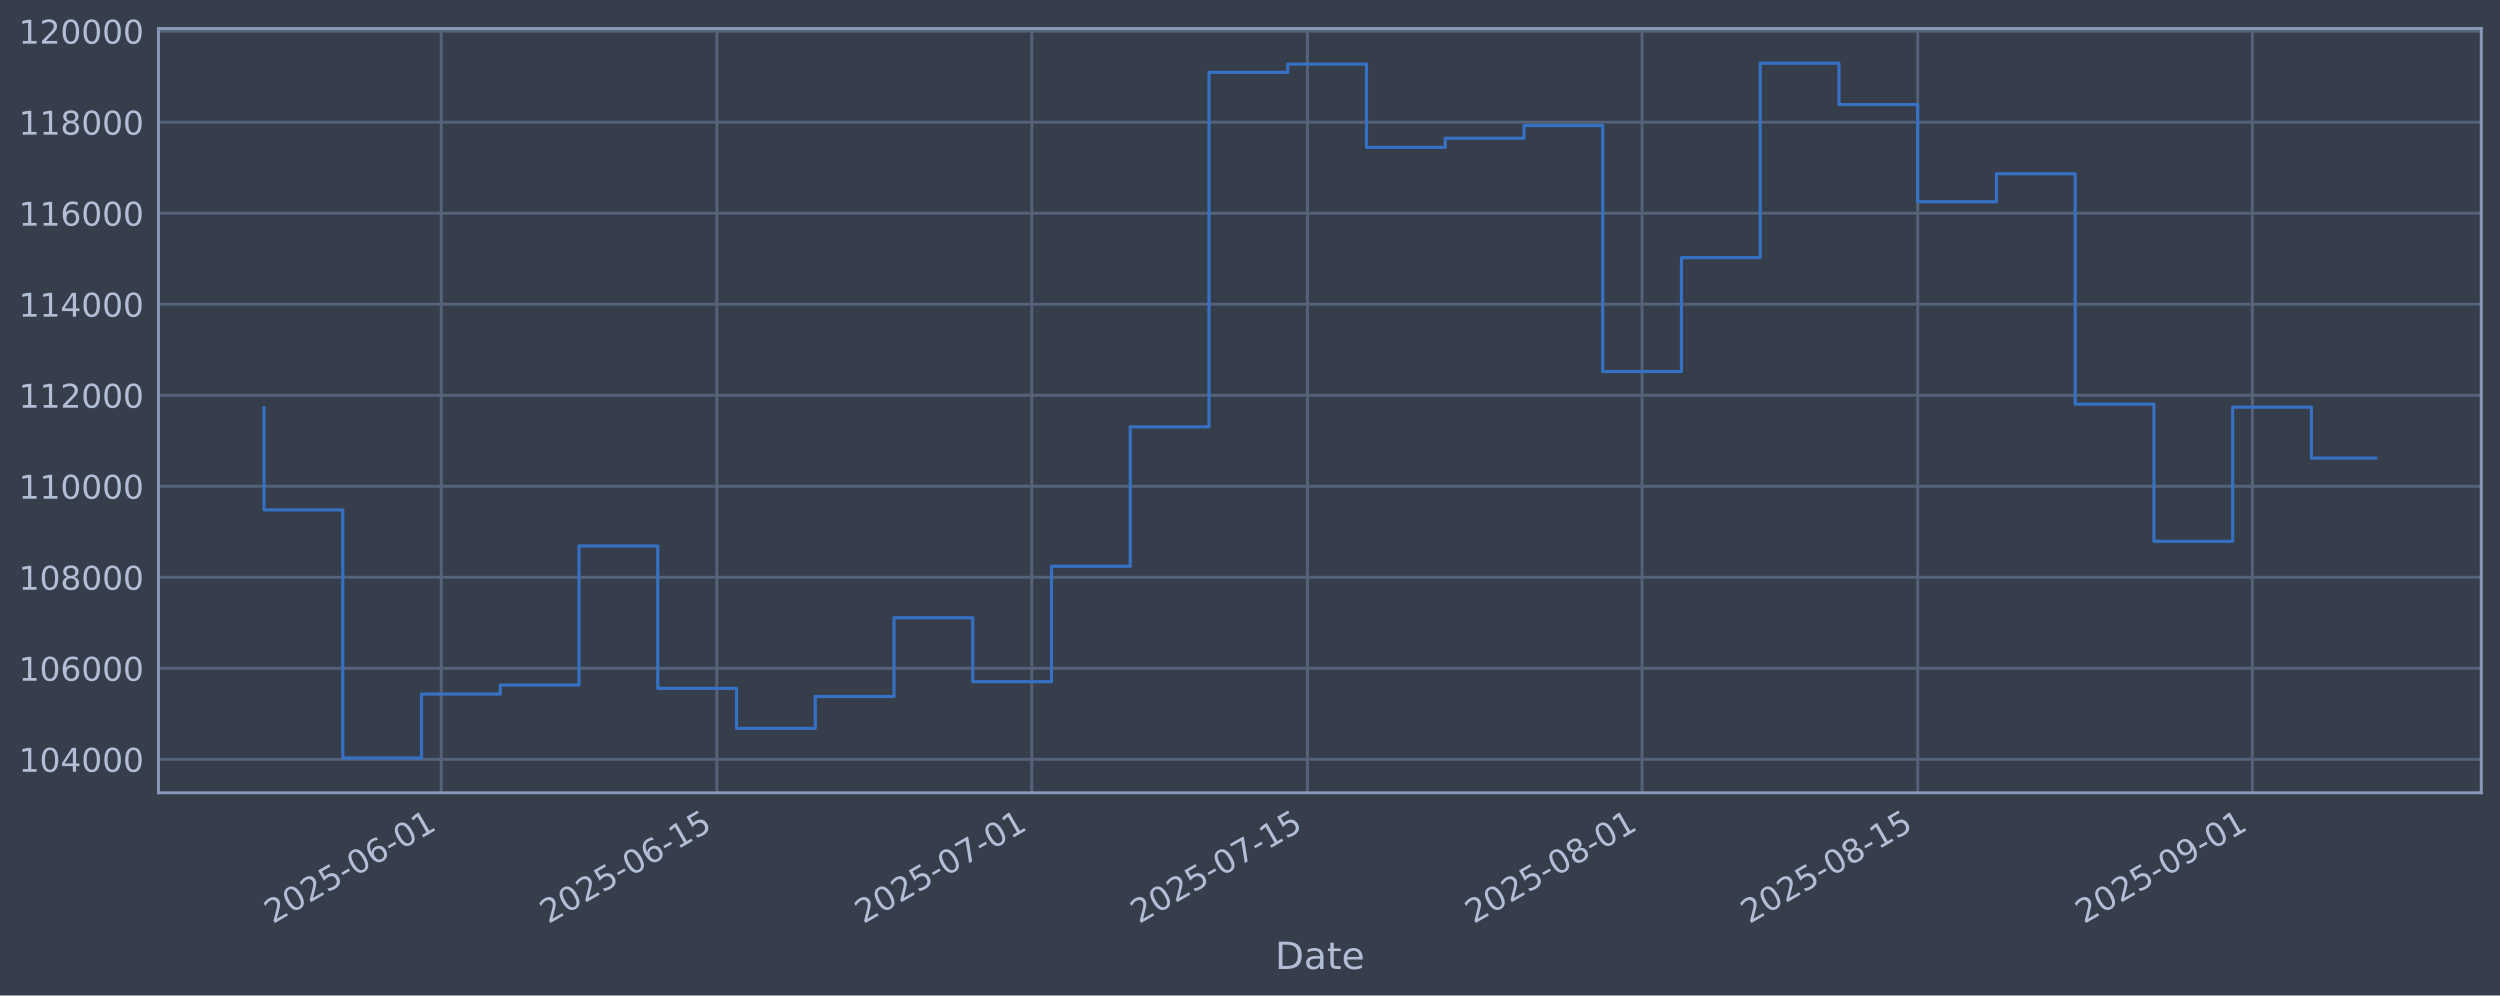
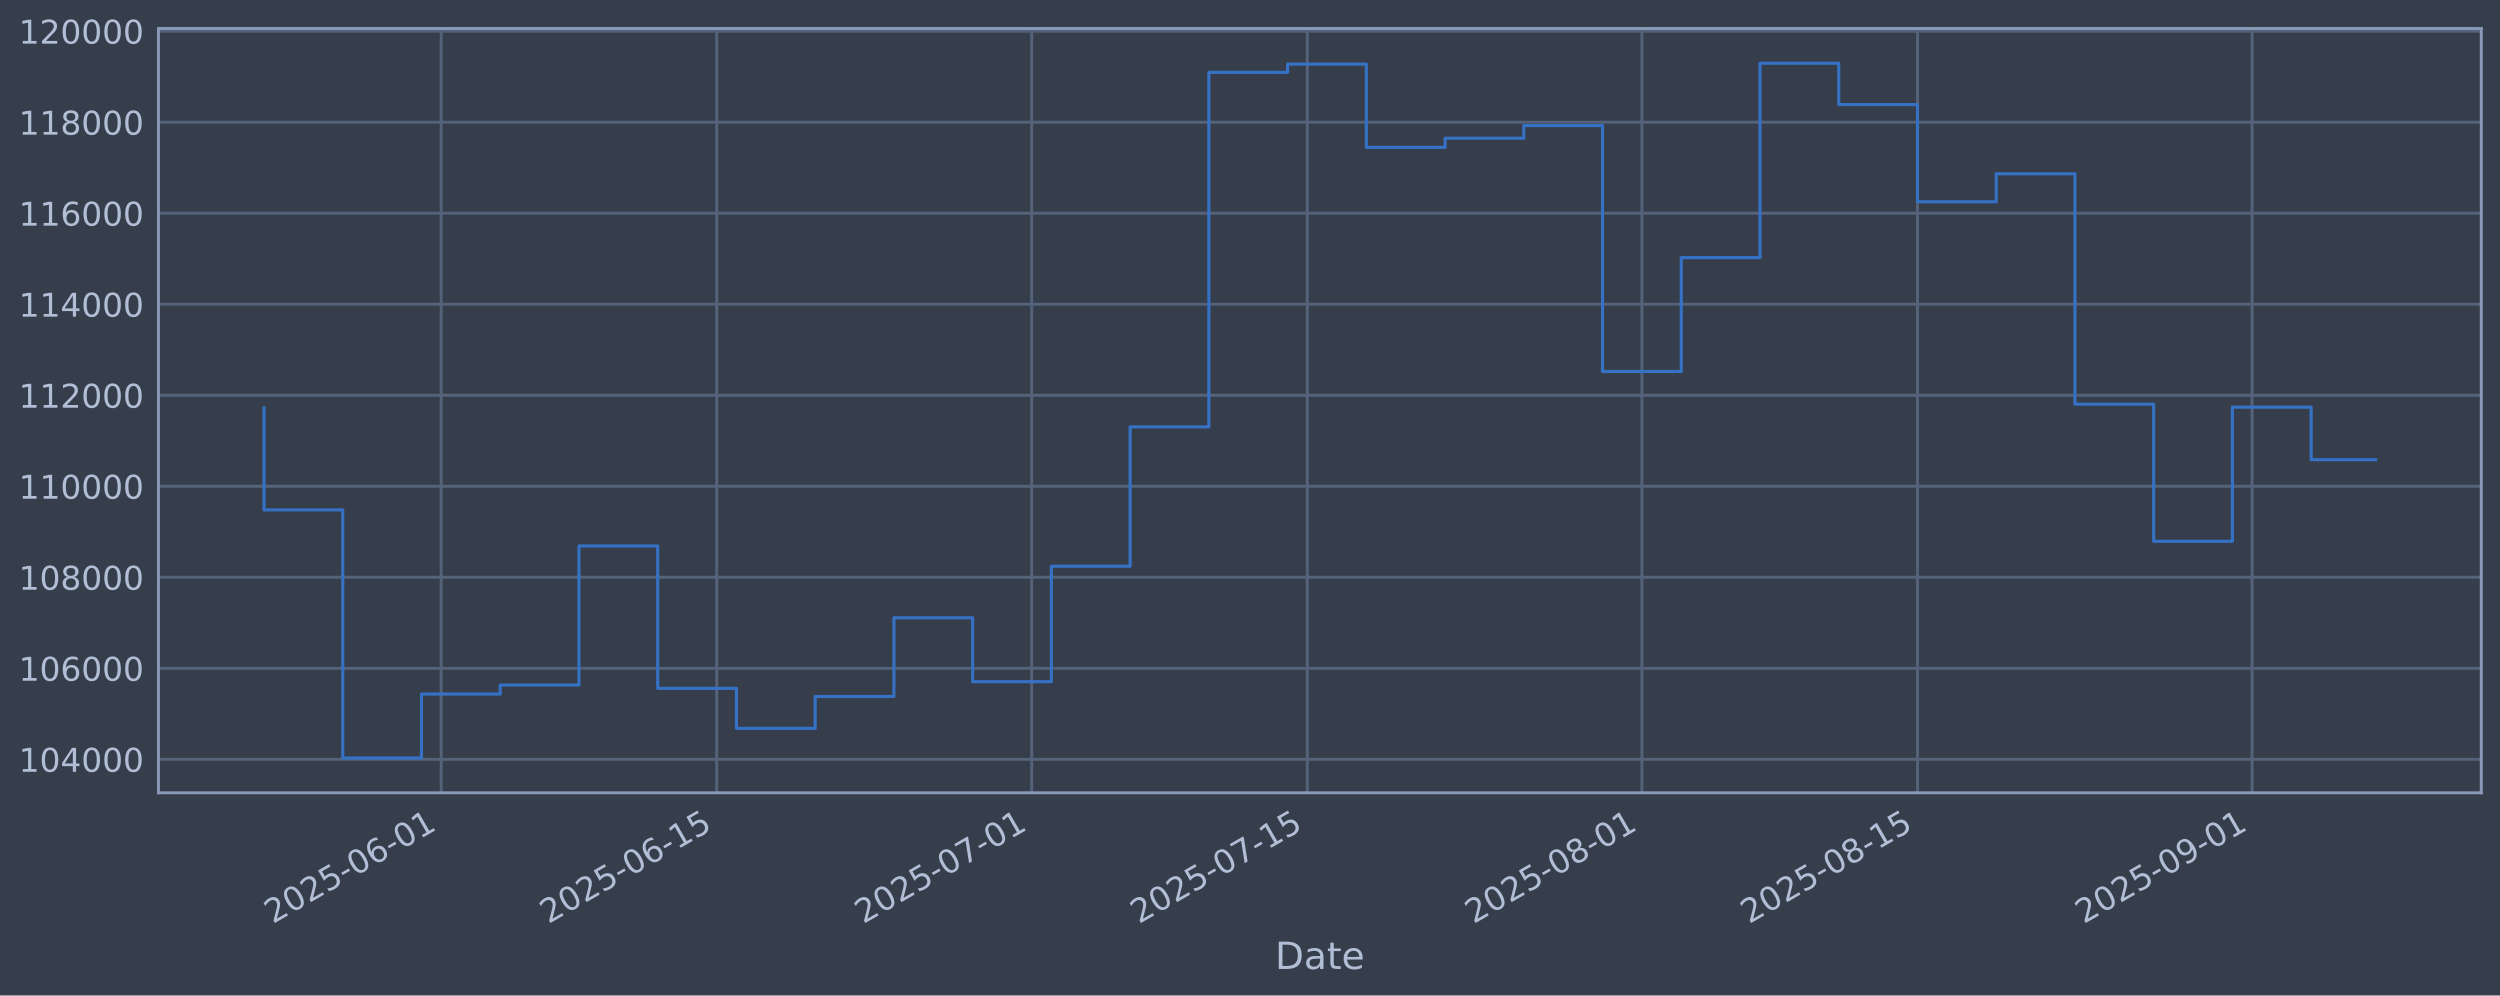
<svg xmlns="http://www.w3.org/2000/svg" xmlns:xlink="http://www.w3.org/1999/xlink" width="960.9pt" height="382.628pt" viewBox="0 0 960.9 382.628" version="1.1">
  <defs>
    <style type="text/css">*{stroke-linejoin: round; stroke-linecap: butt}</style>
  </defs>
  <g id="figure_1">
    <g id="patch_1">
      <path d="M 0 382.628  L 960.9 382.628  L 960.9 0  L 0 0  z " style="fill: #373e4b" />
    </g>
    <g id="axes_1">
      <g id="patch_2">
        <path d="M 60.901 304.718  L 953.701 304.718  L 953.701 10.958  L 60.901 10.958  z " style="fill: #373e4b" />
      </g>
      <g id="matplotlib.axis_1">
        <g id="xtick_1">
          <g id="line2d_1">
-             <path d="M 169.583 304.718  L 169.583 10.958  " clip-path="url(#p4a76cbf749)" style="fill: none; stroke: #546379; stroke-width: 1.12; stroke-linecap: square" />
+             <path d="M 169.574 304.718  L 169.574 10.958  " clip-path="url(#p2660fff56c)" style="fill: none; stroke: #546379; stroke-width: 1.12; stroke-linecap: square" />
          </g>
          <g id="line2d_2" />
          <g id="text_1">
-             <g style="fill: #b1bed6" transform="translate(104.8571 355.2226) rotate(-30) scale(0.126 -0.126)">
+             <g style="fill: #b1bed6" transform="translate(104.8481 355.2226) rotate(-30) scale(0.126 -0.126)">
              <defs>
                <path id="DejaVuSans-32" d="M 1228 531  L 3431 531  L 3431 0  L 469 0  L 469 531  Q 828 903 1448 1529  Q 2069 2156 2228 2338  Q 2531 2678 2651 2914  Q 2772 3150 2772 3378  Q 2772 3750 2511 3984  Q 2250 4219 1831 4219  Q 1534 4219 1204 4116  Q 875 4013 500 3803  L 500 4441  Q 881 4594 1212 4672  Q 1544 4750 1819 4750  Q 2544 4750 2975 4387  Q 3406 4025 3406 3419  Q 3406 3131 3298 2873  Q 3191 2616 2906 2266  Q 2828 2175 2409 1742  Q 1991 1309 1228 531  z " transform="scale(0.015625)" />
                <path id="DejaVuSans-30" d="M 2034 4250  Q 1547 4250 1301 3770  Q 1056 3291 1056 2328  Q 1056 1369 1301 889  Q 1547 409 2034 409  Q 2525 409 2770 889  Q 3016 1369 3016 2328  Q 3016 3291 2770 3770  Q 2525 4250 2034 4250  z M 2034 4750  Q 2819 4750 3233 4129  Q 3647 3509 3647 2328  Q 3647 1150 3233 529  Q 2819 -91 2034 -91  Q 1250 -91 836 529  Q 422 1150 422 2328  Q 422 3509 836 4129  Q 1250 4750 2034 4750  z " transform="scale(0.015625)" />
                <path id="DejaVuSans-35" d="M 691 4666  L 3169 4666  L 3169 4134  L 1269 4134  L 1269 2991  Q 1406 3038 1543 3061  Q 1681 3084 1819 3084  Q 2600 3084 3056 2656  Q 3513 2228 3513 1497  Q 3513 744 3044 326  Q 2575 -91 1722 -91  Q 1428 -91 1123 -41  Q 819 9 494 109  L 494 744  Q 775 591 1075 516  Q 1375 441 1709 441  Q 2250 441 2565 725  Q 2881 1009 2881 1497  Q 2881 1984 2565 2268  Q 2250 2553 1709 2553  Q 1456 2553 1204 2497  Q 953 2441 691 2322  L 691 4666  z " transform="scale(0.015625)" />
                <path id="DejaVuSans-2d" d="M 313 2009  L 1997 2009  L 1997 1497  L 313 1497  L 313 2009  z " transform="scale(0.015625)" />
                <path id="DejaVuSans-36" d="M 2113 2584  Q 1688 2584 1439 2293  Q 1191 2003 1191 1497  Q 1191 994 1439 701  Q 1688 409 2113 409  Q 2538 409 2786 701  Q 3034 994 3034 1497  Q 3034 2003 2786 2293  Q 2538 2584 2113 2584  z M 3366 4563  L 3366 3988  Q 3128 4100 2886 4159  Q 2644 4219 2406 4219  Q 1781 4219 1451 3797  Q 1122 3375 1075 2522  Q 1259 2794 1537 2939  Q 1816 3084 2150 3084  Q 2853 3084 3261 2657  Q 3669 2231 3669 1497  Q 3669 778 3244 343  Q 2819 -91 2113 -91  Q 1303 -91 875 529  Q 447 1150 447 2328  Q 447 3434 972 4092  Q 1497 4750 2381 4750  Q 2619 4750 2861 4703  Q 3103 4656 3366 4563  z " transform="scale(0.015625)" />
                <path id="DejaVuSans-31" d="M 794 531  L 1825 531  L 1825 4091  L 703 3866  L 703 4441  L 1819 4666  L 2450 4666  L 2450 531  L 3481 531  L 3481 0  L 794 0  L 794 531  z " transform="scale(0.015625)" />
              </defs>
              <use xlink:href="#DejaVuSans-32" />
              <use xlink:href="#DejaVuSans-30" transform="translate(63.62305 0)" />
              <use xlink:href="#DejaVuSans-32" transform="translate(127.2461 0)" />
              <use xlink:href="#DejaVuSans-35" transform="translate(190.8691 0)" />
              <use xlink:href="#DejaVuSans-2d" transform="translate(254.4922 0)" />
              <use xlink:href="#DejaVuSans-30" transform="translate(290.5762 0)" />
              <use xlink:href="#DejaVuSans-36" transform="translate(354.1992 0)" />
              <use xlink:href="#DejaVuSans-2d" transform="translate(417.8223 0)" />
              <use xlink:href="#DejaVuSans-30" transform="translate(453.9062 0)" />
              <use xlink:href="#DejaVuSans-31" transform="translate(517.5293 0)" />
            </g>
          </g>
        </g>
        <g id="xtick_2">
          <g id="line2d_3">
-             <path d="M 275.516 304.718  L 275.516 10.958  " clip-path="url(#p4a76cbf749)" style="fill: none; stroke: #546379; stroke-width: 1.12; stroke-linecap: square" />
+             <path d="M 275.493 304.718  L 275.493 10.958  " clip-path="url(#p2660fff56c)" style="fill: none; stroke: #546379; stroke-width: 1.12; stroke-linecap: square" />
          </g>
          <g id="line2d_4" />
          <g id="text_2">
-             <g style="fill: #b1bed6" transform="translate(210.791 355.2226) rotate(-30) scale(0.126 -0.126)">
+             <g style="fill: #b1bed6" transform="translate(210.7678 355.2226) rotate(-30) scale(0.126 -0.126)">
              <use xlink:href="#DejaVuSans-32" />
              <use xlink:href="#DejaVuSans-30" transform="translate(63.62305 0)" />
              <use xlink:href="#DejaVuSans-32" transform="translate(127.2461 0)" />
              <use xlink:href="#DejaVuSans-35" transform="translate(190.8691 0)" />
              <use xlink:href="#DejaVuSans-2d" transform="translate(254.4922 0)" />
              <use xlink:href="#DejaVuSans-30" transform="translate(290.5762 0)" />
              <use xlink:href="#DejaVuSans-36" transform="translate(354.1992 0)" />
              <use xlink:href="#DejaVuSans-2d" transform="translate(417.8223 0)" />
              <use xlink:href="#DejaVuSans-31" transform="translate(453.9062 0)" />
              <use xlink:href="#DejaVuSans-35" transform="translate(517.5293 0)" />
            </g>
          </g>
        </g>
        <g id="xtick_3">
          <g id="line2d_5">
-             <path d="M 396.584 304.718  L 396.584 10.958  " clip-path="url(#p4a76cbf749)" style="fill: none; stroke: #546379; stroke-width: 1.12; stroke-linecap: square" />
+             <path d="M 396.544 304.718  L 396.544 10.958  " clip-path="url(#p2660fff56c)" style="fill: none; stroke: #546379; stroke-width: 1.12; stroke-linecap: square" />
          </g>
          <g id="line2d_6" />
          <g id="text_3">
-             <g style="fill: #b1bed6" transform="translate(331.8582 355.2226) rotate(-30) scale(0.126 -0.126)">
+             <g style="fill: #b1bed6" transform="translate(331.8189 355.2226) rotate(-30) scale(0.126 -0.126)">
              <defs>
                <path id="DejaVuSans-37" d="M 525 4666  L 3525 4666  L 3525 4397  L 1831 0  L 1172 0  L 2766 4134  L 525 4134  L 525 4666  z " transform="scale(0.015625)" />
              </defs>
              <use xlink:href="#DejaVuSans-32" />
              <use xlink:href="#DejaVuSans-30" transform="translate(63.62305 0)" />
              <use xlink:href="#DejaVuSans-32" transform="translate(127.2461 0)" />
              <use xlink:href="#DejaVuSans-35" transform="translate(190.8691 0)" />
              <use xlink:href="#DejaVuSans-2d" transform="translate(254.4922 0)" />
              <use xlink:href="#DejaVuSans-30" transform="translate(290.5762 0)" />
              <use xlink:href="#DejaVuSans-37" transform="translate(354.1992 0)" />
              <use xlink:href="#DejaVuSans-2d" transform="translate(417.8223 0)" />
              <use xlink:href="#DejaVuSans-30" transform="translate(453.9062 0)" />
              <use xlink:href="#DejaVuSans-31" transform="translate(517.5293 0)" />
            </g>
          </g>
        </g>
        <g id="xtick_4">
          <g id="line2d_7">
-             <path d="M 502.518 304.718  L 502.518 10.958  " clip-path="url(#p4a76cbf749)" style="fill: none; stroke: #546379; stroke-width: 1.12; stroke-linecap: square" />
+             <path d="M 502.464 304.718  L 502.464 10.958  " clip-path="url(#p2660fff56c)" style="fill: none; stroke: #546379; stroke-width: 1.12; stroke-linecap: square" />
          </g>
          <g id="line2d_8" />
          <g id="text_4">
-             <g style="fill: #b1bed6" transform="translate(437.792 355.2226) rotate(-30) scale(0.126 -0.126)">
+             <g style="fill: #b1bed6" transform="translate(437.7386 355.2226) rotate(-30) scale(0.126 -0.126)">
              <use xlink:href="#DejaVuSans-32" />
              <use xlink:href="#DejaVuSans-30" transform="translate(63.62305 0)" />
              <use xlink:href="#DejaVuSans-32" transform="translate(127.2461 0)" />
              <use xlink:href="#DejaVuSans-35" transform="translate(190.8691 0)" />
              <use xlink:href="#DejaVuSans-2d" transform="translate(254.4922 0)" />
              <use xlink:href="#DejaVuSans-30" transform="translate(290.5762 0)" />
              <use xlink:href="#DejaVuSans-37" transform="translate(354.1992 0)" />
              <use xlink:href="#DejaVuSans-2d" transform="translate(417.8223 0)" />
              <use xlink:href="#DejaVuSans-31" transform="translate(453.9062 0)" />
              <use xlink:href="#DejaVuSans-35" transform="translate(517.5293 0)" />
            </g>
          </g>
        </g>
        <g id="xtick_5">
          <g id="line2d_9">
-             <path d="M 631.151 304.718  L 631.151 10.958  " clip-path="url(#p4a76cbf749)" style="fill: none; stroke: #546379; stroke-width: 1.12; stroke-linecap: square" />
+             <path d="M 631.081 304.718  L 631.081 10.958  " clip-path="url(#p2660fff56c)" style="fill: none; stroke: #546379; stroke-width: 1.12; stroke-linecap: square" />
          </g>
          <g id="line2d_10" />
          <g id="text_5">
-             <g style="fill: #b1bed6" transform="translate(566.426 355.2226) rotate(-30) scale(0.126 -0.126)">
+             <g style="fill: #b1bed6" transform="translate(566.3554 355.2226) rotate(-30) scale(0.126 -0.126)">
              <defs>
                <path id="DejaVuSans-38" d="M 2034 2216  Q 1584 2216 1326 1975  Q 1069 1734 1069 1313  Q 1069 891 1326 650  Q 1584 409 2034 409  Q 2484 409 2743 651  Q 3003 894 3003 1313  Q 3003 1734 2745 1975  Q 2488 2216 2034 2216  z M 1403 2484  Q 997 2584 770 2862  Q 544 3141 544 3541  Q 544 4100 942 4425  Q 1341 4750 2034 4750  Q 2731 4750 3128 4425  Q 3525 4100 3525 3541  Q 3525 3141 3298 2862  Q 3072 2584 2669 2484  Q 3125 2378 3379 2068  Q 3634 1759 3634 1313  Q 3634 634 3220 271  Q 2806 -91 2034 -91  Q 1263 -91 848 271  Q 434 634 434 1313  Q 434 1759 690 2068  Q 947 2378 1403 2484  z M 1172 3481  Q 1172 3119 1398 2916  Q 1625 2713 2034 2713  Q 2441 2713 2670 2916  Q 2900 3119 2900 3481  Q 2900 3844 2670 4047  Q 2441 4250 2034 4250  Q 1625 4250 1398 4047  Q 1172 3844 1172 3481  z " transform="scale(0.015625)" />
              </defs>
              <use xlink:href="#DejaVuSans-32" />
              <use xlink:href="#DejaVuSans-30" transform="translate(63.62305 0)" />
              <use xlink:href="#DejaVuSans-32" transform="translate(127.2461 0)" />
              <use xlink:href="#DejaVuSans-35" transform="translate(190.8691 0)" />
              <use xlink:href="#DejaVuSans-2d" transform="translate(254.4922 0)" />
              <use xlink:href="#DejaVuSans-30" transform="translate(290.5762 0)" />
              <use xlink:href="#DejaVuSans-38" transform="translate(354.1992 0)" />
              <use xlink:href="#DejaVuSans-2d" transform="translate(417.8223 0)" />
              <use xlink:href="#DejaVuSans-30" transform="translate(453.9062 0)" />
              <use xlink:href="#DejaVuSans-31" transform="translate(517.5293 0)" />
            </g>
          </g>
        </g>
        <g id="xtick_6">
          <g id="line2d_11">
-             <path d="M 737.085 304.718  L 737.085 10.958  " clip-path="url(#p4a76cbf749)" style="fill: none; stroke: #546379; stroke-width: 1.12; stroke-linecap: square" />
+             <path d="M 737.001 304.718  L 737.001 10.958  " clip-path="url(#p2660fff56c)" style="fill: none; stroke: #546379; stroke-width: 1.12; stroke-linecap: square" />
          </g>
          <g id="line2d_12" />
          <g id="text_6">
-             <g style="fill: #b1bed6" transform="translate(672.3598 355.2226) rotate(-30) scale(0.126 -0.126)">
+             <g style="fill: #b1bed6" transform="translate(672.2751 355.2226) rotate(-30) scale(0.126 -0.126)">
              <use xlink:href="#DejaVuSans-32" />
              <use xlink:href="#DejaVuSans-30" transform="translate(63.62305 0)" />
              <use xlink:href="#DejaVuSans-32" transform="translate(127.2461 0)" />
              <use xlink:href="#DejaVuSans-35" transform="translate(190.8691 0)" />
              <use xlink:href="#DejaVuSans-2d" transform="translate(254.4922 0)" />
              <use xlink:href="#DejaVuSans-30" transform="translate(290.5762 0)" />
              <use xlink:href="#DejaVuSans-38" transform="translate(354.1992 0)" />
              <use xlink:href="#DejaVuSans-2d" transform="translate(417.8223 0)" />
              <use xlink:href="#DejaVuSans-31" transform="translate(453.9062 0)" />
              <use xlink:href="#DejaVuSans-35" transform="translate(517.5293 0)" />
            </g>
          </g>
        </g>
        <g id="xtick_7">
          <g id="line2d_13">
-             <path d="M 865.719 304.718  L 865.719 10.958  " clip-path="url(#p4a76cbf749)" style="fill: none; stroke: #546379; stroke-width: 1.12; stroke-linecap: square" />
+             <path d="M 865.617 304.718  L 865.617 10.958  " clip-path="url(#p2660fff56c)" style="fill: none; stroke: #546379; stroke-width: 1.12; stroke-linecap: square" />
          </g>
          <g id="line2d_14" />
          <g id="text_7">
-             <g style="fill: #b1bed6" transform="translate(800.9937 355.2226) rotate(-30) scale(0.126 -0.126)">
+             <g style="fill: #b1bed6" transform="translate(800.8919 355.2226) rotate(-30) scale(0.126 -0.126)">
              <defs>
                <path id="DejaVuSans-39" d="M 703 97  L 703 672  Q 941 559 1184 500  Q 1428 441 1663 441  Q 2288 441 2617 861  Q 2947 1281 2994 2138  Q 2813 1869 2534 1725  Q 2256 1581 1919 1581  Q 1219 1581 811 2004  Q 403 2428 403 3163  Q 403 3881 828 4315  Q 1253 4750 1959 4750  Q 2769 4750 3195 4129  Q 3622 3509 3622 2328  Q 3622 1225 3098 567  Q 2575 -91 1691 -91  Q 1453 -91 1209 -44  Q 966 3 703 97  z M 1959 2075  Q 2384 2075 2632 2365  Q 2881 2656 2881 3163  Q 2881 3666 2632 3958  Q 2384 4250 1959 4250  Q 1534 4250 1286 3958  Q 1038 3666 1038 3163  Q 1038 2656 1286 2365  Q 1534 2075 1959 2075  z " transform="scale(0.015625)" />
              </defs>
              <use xlink:href="#DejaVuSans-32" />
              <use xlink:href="#DejaVuSans-30" transform="translate(63.62305 0)" />
              <use xlink:href="#DejaVuSans-32" transform="translate(127.2461 0)" />
              <use xlink:href="#DejaVuSans-35" transform="translate(190.8691 0)" />
              <use xlink:href="#DejaVuSans-2d" transform="translate(254.4922 0)" />
              <use xlink:href="#DejaVuSans-30" transform="translate(290.5762 0)" />
              <use xlink:href="#DejaVuSans-39" transform="translate(354.1992 0)" />
              <use xlink:href="#DejaVuSans-2d" transform="translate(417.8223 0)" />
              <use xlink:href="#DejaVuSans-30" transform="translate(453.9062 0)" />
              <use xlink:href="#DejaVuSans-31" transform="translate(517.5293 0)" />
            </g>
          </g>
        </g>
        <g id="text_8">
          <g style="fill: #b1bed6" transform="translate(490.0914 372.4337) scale(0.144 -0.144)">
            <defs>
              <path id="DejaVuSans-44" d="M 1259 4147  L 1259 519  L 2022 519  Q 2988 519 3436 956  Q 3884 1394 3884 2338  Q 3884 3275 3436 3711  Q 2988 4147 2022 4147  L 1259 4147  z M 628 4666  L 1925 4666  Q 3281 4666 3915 4102  Q 4550 3538 4550 2338  Q 4550 1131 3912 565  Q 3275 0 1925 0  L 628 0  L 628 4666  z " transform="scale(0.015625)" />
              <path id="DejaVuSans-61" d="M 2194 1759  Q 1497 1759 1228 1600  Q 959 1441 959 1056  Q 959 750 1161 570  Q 1363 391 1709 391  Q 2188 391 2477 730  Q 2766 1069 2766 1631  L 2766 1759  L 2194 1759  z M 3341 1997  L 3341 0  L 2766 0  L 2766 531  Q 2569 213 2275 61  Q 1981 -91 1556 -91  Q 1019 -91 701 211  Q 384 513 384 1019  Q 384 1609 779 1909  Q 1175 2209 1959 2209  L 2766 2209  L 2766 2266  Q 2766 2663 2505 2880  Q 2244 3097 1772 3097  Q 1472 3097 1187 3025  Q 903 2953 641 2809  L 641 3341  Q 956 3463 1253 3523  Q 1550 3584 1831 3584  Q 2591 3584 2966 3190  Q 3341 2797 3341 1997  z " transform="scale(0.015625)" />
              <path id="DejaVuSans-74" d="M 1172 4494  L 1172 3500  L 2356 3500  L 2356 3053  L 1172 3053  L 1172 1153  Q 1172 725 1289 603  Q 1406 481 1766 481  L 2356 481  L 2356 0  L 1766 0  Q 1100 0 847 248  Q 594 497 594 1153  L 594 3053  L 172 3053  L 172 3500  L 594 3500  L 594 4494  L 1172 4494  z " transform="scale(0.015625)" />
              <path id="DejaVuSans-65" d="M 3597 1894  L 3597 1613  L 953 1613  Q 991 1019 1311 708  Q 1631 397 2203 397  Q 2534 397 2845 478  Q 3156 559 3463 722  L 3463 178  Q 3153 47 2828 -22  Q 2503 -91 2169 -91  Q 1331 -91 842 396  Q 353 884 353 1716  Q 353 2575 817 3079  Q 1281 3584 2069 3584  Q 2775 3584 3186 3129  Q 3597 2675 3597 1894  z M 3022 2063  Q 3016 2534 2758 2815  Q 2500 3097 2075 3097  Q 1594 3097 1305 2825  Q 1016 2553 972 2059  L 3022 2063  z " transform="scale(0.015625)" />
            </defs>
            <use xlink:href="#DejaVuSans-44" />
            <use xlink:href="#DejaVuSans-61" transform="translate(77.00195 0)" />
            <use xlink:href="#DejaVuSans-74" transform="translate(138.2812 0)" />
            <use xlink:href="#DejaVuSans-65" transform="translate(177.4902 0)" />
          </g>
        </g>
      </g>
      <g id="matplotlib.axis_2">
        <g id="ytick_1">
          <g id="line2d_15">
-             <path d="M 60.901 291.85  L 953.701 291.85  " clip-path="url(#p4a76cbf749)" style="fill: none; stroke: #546379; stroke-width: 1.12; stroke-linecap: square" />
+             <path d="M 60.901 291.85  L 953.701 291.85  " clip-path="url(#p2660fff56c)" style="fill: none; stroke: #546379; stroke-width: 1.12; stroke-linecap: square" />
          </g>
          <g id="line2d_16" />
          <g id="text_9">
            <g style="fill: #b1bed6" transform="translate(7.2 296.6367) scale(0.126 -0.126)">
              <defs>
                <path id="DejaVuSans-34" d="M 2419 4116  L 825 1625  L 2419 1625  L 2419 4116  z M 2253 4666  L 3047 4666  L 3047 1625  L 3713 1625  L 3713 1100  L 3047 1100  L 3047 0  L 2419 0  L 2419 1100  L 313 1100  L 313 1709  L 2253 4666  z " transform="scale(0.015625)" />
              </defs>
              <use xlink:href="#DejaVuSans-31" />
              <use xlink:href="#DejaVuSans-30" transform="translate(63.62305 0)" />
              <use xlink:href="#DejaVuSans-34" transform="translate(127.2461 0)" />
              <use xlink:href="#DejaVuSans-30" transform="translate(190.8691 0)" />
              <use xlink:href="#DejaVuSans-30" transform="translate(254.4922 0)" />
              <use xlink:href="#DejaVuSans-30" transform="translate(318.1152 0)" />
            </g>
          </g>
        </g>
        <g id="ytick_2">
          <g id="line2d_17">
-             <path d="M 60.901 256.867  L 953.701 256.867  " clip-path="url(#p4a76cbf749)" style="fill: none; stroke: #546379; stroke-width: 1.12; stroke-linecap: square" />
+             <path d="M 60.901 256.867  L 953.701 256.867  " clip-path="url(#p2660fff56c)" style="fill: none; stroke: #546379; stroke-width: 1.12; stroke-linecap: square" />
          </g>
          <g id="line2d_18" />
          <g id="text_10">
            <g style="fill: #b1bed6" transform="translate(7.2 261.6538) scale(0.126 -0.126)">
              <use xlink:href="#DejaVuSans-31" />
              <use xlink:href="#DejaVuSans-30" transform="translate(63.62305 0)" />
              <use xlink:href="#DejaVuSans-36" transform="translate(127.2461 0)" />
              <use xlink:href="#DejaVuSans-30" transform="translate(190.8691 0)" />
              <use xlink:href="#DejaVuSans-30" transform="translate(254.4922 0)" />
              <use xlink:href="#DejaVuSans-30" transform="translate(318.1152 0)" />
            </g>
          </g>
        </g>
        <g id="ytick_3">
          <g id="line2d_19">
-             <path d="M 60.901 221.884  L 953.701 221.884  " clip-path="url(#p4a76cbf749)" style="fill: none; stroke: #546379; stroke-width: 1.12; stroke-linecap: square" />
+             <path d="M 60.901 221.884  L 953.701 221.884  " clip-path="url(#p2660fff56c)" style="fill: none; stroke: #546379; stroke-width: 1.12; stroke-linecap: square" />
          </g>
          <g id="line2d_20" />
          <g id="text_11">
            <g style="fill: #b1bed6" transform="translate(7.2 226.671) scale(0.126 -0.126)">
              <use xlink:href="#DejaVuSans-31" />
              <use xlink:href="#DejaVuSans-30" transform="translate(63.62305 0)" />
              <use xlink:href="#DejaVuSans-38" transform="translate(127.2461 0)" />
              <use xlink:href="#DejaVuSans-30" transform="translate(190.8691 0)" />
              <use xlink:href="#DejaVuSans-30" transform="translate(254.4922 0)" />
              <use xlink:href="#DejaVuSans-30" transform="translate(318.1152 0)" />
            </g>
          </g>
        </g>
        <g id="ytick_4">
          <g id="line2d_21">
-             <path d="M 60.901 186.901  L 953.701 186.901  " clip-path="url(#p4a76cbf749)" style="fill: none; stroke: #546379; stroke-width: 1.12; stroke-linecap: square" />
+             <path d="M 60.901 186.901  L 953.701 186.901  " clip-path="url(#p2660fff56c)" style="fill: none; stroke: #546379; stroke-width: 1.12; stroke-linecap: square" />
          </g>
          <g id="line2d_22" />
          <g id="text_12">
            <g style="fill: #b1bed6" transform="translate(7.2 191.6882) scale(0.126 -0.126)">
              <use xlink:href="#DejaVuSans-31" />
              <use xlink:href="#DejaVuSans-31" transform="translate(63.62305 0)" />
              <use xlink:href="#DejaVuSans-30" transform="translate(127.2461 0)" />
              <use xlink:href="#DejaVuSans-30" transform="translate(190.8691 0)" />
              <use xlink:href="#DejaVuSans-30" transform="translate(254.4922 0)" />
              <use xlink:href="#DejaVuSans-30" transform="translate(318.1152 0)" />
            </g>
          </g>
        </g>
        <g id="ytick_5">
          <g id="line2d_23">
-             <path d="M 60.901 151.918  L 953.701 151.918  " clip-path="url(#p4a76cbf749)" style="fill: none; stroke: #546379; stroke-width: 1.12; stroke-linecap: square" />
+             <path d="M 60.901 151.918  L 953.701 151.918  " clip-path="url(#p2660fff56c)" style="fill: none; stroke: #546379; stroke-width: 1.12; stroke-linecap: square" />
          </g>
          <g id="line2d_24" />
          <g id="text_13">
            <g style="fill: #b1bed6" transform="translate(7.2 156.7053) scale(0.126 -0.126)">
              <use xlink:href="#DejaVuSans-31" />
              <use xlink:href="#DejaVuSans-31" transform="translate(63.62305 0)" />
              <use xlink:href="#DejaVuSans-32" transform="translate(127.2461 0)" />
              <use xlink:href="#DejaVuSans-30" transform="translate(190.8691 0)" />
              <use xlink:href="#DejaVuSans-30" transform="translate(254.4922 0)" />
              <use xlink:href="#DejaVuSans-30" transform="translate(318.1152 0)" />
            </g>
          </g>
        </g>
        <g id="ytick_6">
          <g id="line2d_25">
-             <path d="M 60.901 116.936  L 953.701 116.936  " clip-path="url(#p4a76cbf749)" style="fill: none; stroke: #546379; stroke-width: 1.12; stroke-linecap: square" />
+             <path d="M 60.901 116.936  L 953.701 116.936  " clip-path="url(#p2660fff56c)" style="fill: none; stroke: #546379; stroke-width: 1.12; stroke-linecap: square" />
          </g>
          <g id="line2d_26" />
          <g id="text_14">
            <g style="fill: #b1bed6" transform="translate(7.2 121.7225) scale(0.126 -0.126)">
              <use xlink:href="#DejaVuSans-31" />
              <use xlink:href="#DejaVuSans-31" transform="translate(63.62305 0)" />
              <use xlink:href="#DejaVuSans-34" transform="translate(127.2461 0)" />
              <use xlink:href="#DejaVuSans-30" transform="translate(190.8691 0)" />
              <use xlink:href="#DejaVuSans-30" transform="translate(254.4922 0)" />
              <use xlink:href="#DejaVuSans-30" transform="translate(318.1152 0)" />
            </g>
          </g>
        </g>
        <g id="ytick_7">
          <g id="line2d_27">
-             <path d="M 60.901 81.953  L 953.701 81.953  " clip-path="url(#p4a76cbf749)" style="fill: none; stroke: #546379; stroke-width: 1.12; stroke-linecap: square" />
+             <path d="M 60.901 81.953  L 953.701 81.953  " clip-path="url(#p2660fff56c)" style="fill: none; stroke: #546379; stroke-width: 1.12; stroke-linecap: square" />
          </g>
          <g id="line2d_28" />
          <g id="text_15">
            <g style="fill: #b1bed6" transform="translate(7.2 86.73969) scale(0.126 -0.126)">
              <use xlink:href="#DejaVuSans-31" />
              <use xlink:href="#DejaVuSans-31" transform="translate(63.62305 0)" />
              <use xlink:href="#DejaVuSans-36" transform="translate(127.2461 0)" />
              <use xlink:href="#DejaVuSans-30" transform="translate(190.8691 0)" />
              <use xlink:href="#DejaVuSans-30" transform="translate(254.4922 0)" />
              <use xlink:href="#DejaVuSans-30" transform="translate(318.1152 0)" />
            </g>
          </g>
        </g>
        <g id="ytick_8">
          <g id="line2d_29">
-             <path d="M 60.901 46.97  L 953.701 46.97  " clip-path="url(#p4a76cbf749)" style="fill: none; stroke: #546379; stroke-width: 1.12; stroke-linecap: square" />
+             <path d="M 60.901 46.97  L 953.701 46.97  " clip-path="url(#p2660fff56c)" style="fill: none; stroke: #546379; stroke-width: 1.12; stroke-linecap: square" />
          </g>
          <g id="line2d_30" />
          <g id="text_16">
            <g style="fill: #b1bed6" transform="translate(7.2 51.75686) scale(0.126 -0.126)">
              <use xlink:href="#DejaVuSans-31" />
              <use xlink:href="#DejaVuSans-31" transform="translate(63.62305 0)" />
              <use xlink:href="#DejaVuSans-38" transform="translate(127.2461 0)" />
              <use xlink:href="#DejaVuSans-30" transform="translate(190.8691 0)" />
              <use xlink:href="#DejaVuSans-30" transform="translate(254.4922 0)" />
              <use xlink:href="#DejaVuSans-30" transform="translate(318.1152 0)" />
            </g>
          </g>
        </g>
        <g id="ytick_9">
          <g id="line2d_31">
-             <path d="M 60.901 11.987  L 953.701 11.987  " clip-path="url(#p4a76cbf749)" style="fill: none; stroke: #546379; stroke-width: 1.12; stroke-linecap: square" />
+             <path d="M 60.901 11.987  L 953.701 11.987  " clip-path="url(#p2660fff56c)" style="fill: none; stroke: #546379; stroke-width: 1.12; stroke-linecap: square" />
          </g>
          <g id="line2d_32" />
          <g id="text_17">
            <g style="fill: #b1bed6" transform="translate(7.2 16.77403) scale(0.126 -0.126)">
              <use xlink:href="#DejaVuSans-31" />
              <use xlink:href="#DejaVuSans-32" transform="translate(63.62305 0)" />
              <use xlink:href="#DejaVuSans-30" transform="translate(127.2461 0)" />
              <use xlink:href="#DejaVuSans-30" transform="translate(190.8691 0)" />
              <use xlink:href="#DejaVuSans-30" transform="translate(254.4922 0)" />
              <use xlink:href="#DejaVuSans-30" transform="translate(318.1152 0)" />
            </g>
          </g>
        </g>
      </g>
      <g id="line2d_33">
-         <path d="M 101.482 156.778  L 101.482 195.974  L 131.749 195.974  L 131.749 291.366  L 162.016 291.366  L 162.016 266.759  L 192.283 266.759  L 192.283 263.286  L 222.55 263.286  L 222.55 209.841  L 252.816 209.841  L 252.816 264.586  L 283.083 264.586  L 283.083 279.95  L 313.35 279.95  L 313.35 267.706  L 343.617 267.706  L 343.617 237.446  L 373.884 237.446  L 373.884 262.012  L 404.15 262.012  L 404.15 217.631  L 434.417 217.631  L 434.417 164.07  L 464.684 164.07  L 464.684 27.81  L 494.951 27.81  L 494.951 24.636  L 525.218 24.636  L 525.218 56.646  L 555.484 56.646  L 555.484 53.121  L 585.751 53.121  L 585.751 48.272  L 616.018 48.272  L 616.018 142.793  L 646.285 142.793  L 646.285 99.016  L 676.552 99.016  L 676.552 24.311  L 706.818 24.311  L 706.818 40.185  L 737.085 40.185  L 737.085 77.56  L 767.352 77.56  L 767.352 66.788  L 797.619 66.788  L 797.619 155.356  L 827.886 155.356  L 827.886 208.052  L 858.153 208.052  L 858.153 156.509  L 888.419 156.509  L 888.419 176.084  L 913.119 176.084  " clip-path="url(#p4a76cbf749)" style="fill: none; stroke: #3572c6; stroke-width: 1.2; stroke-linecap: square" />
+         <path d="M 101.482 156.778  L 101.482 195.974  L 131.745 195.974  L 131.745 291.366  L 162.008 291.366  L 162.008 266.759  L 192.271 266.759  L 192.271 263.286  L 222.533 263.286  L 222.533 209.841  L 252.796 209.841  L 252.796 264.586  L 283.059 264.586  L 283.059 279.95  L 313.322 279.95  L 313.322 267.706  L 343.585 267.706  L 343.585 237.446  L 373.847 237.446  L 373.847 262.012  L 404.11 262.012  L 404.11 217.631  L 434.373 217.631  L 434.373 164.07  L 464.636 164.07  L 464.636 27.81  L 494.898 27.81  L 494.898 24.636  L 525.161 24.636  L 525.161 56.646  L 555.424 56.646  L 555.424 53.121  L 585.687 53.121  L 585.687 48.272  L 615.95 48.272  L 615.95 142.793  L 646.212 142.793  L 646.212 99.016  L 676.475 99.016  L 676.475 24.311  L 706.738 24.311  L 706.738 40.185  L 737.001 40.185  L 737.001 77.56  L 767.263 77.56  L 767.263 66.788  L 797.526 66.788  L 797.526 155.356  L 827.789 155.356  L 827.789 208.052  L 858.052 208.052  L 858.052 156.509  L 888.315 156.509  L 888.315 176.685  L 913.119 176.685  " clip-path="url(#p2660fff56c)" style="fill: none; stroke: #3572c6; stroke-width: 1.2; stroke-linecap: square" />
      </g>
      <g id="patch_3">
        <path d="M 60.901 304.718  L 60.901 10.958  " style="fill: none; stroke: #899ab8; stroke-width: 1.12; stroke-linejoin: miter; stroke-linecap: square" />
      </g>
      <g id="patch_4">
        <path d="M 953.701 304.718  L 953.701 10.958  " style="fill: none; stroke: #899ab8; stroke-width: 1.12; stroke-linejoin: miter; stroke-linecap: square" />
      </g>
      <g id="patch_5">
        <path d="M 60.901 304.718  L 953.701 304.718  " style="fill: none; stroke: #899ab8; stroke-width: 1.12; stroke-linejoin: miter; stroke-linecap: square" />
      </g>
      <g id="patch_6">
        <path d="M 60.901 10.958  L 953.701 10.958  " style="fill: none; stroke: #899ab8; stroke-width: 1.12; stroke-linejoin: miter; stroke-linecap: square" />
      </g>
    </g>
  </g>
  <defs>
-     <clipPath id="p4a76cbf749">
+     <clipPath id="p2660fff56c">
      <rect x="60.901" y="10.958" width="892.8" height="293.76" />
    </clipPath>
  </defs>
</svg>
